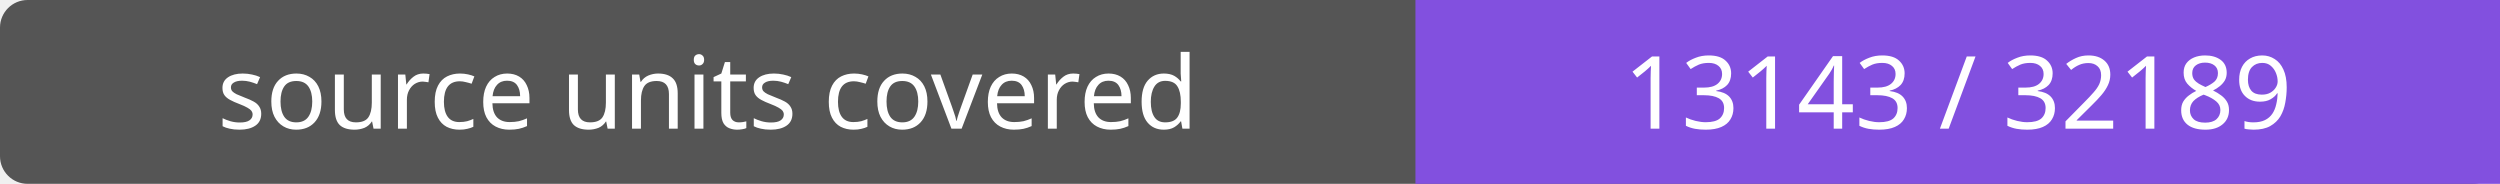
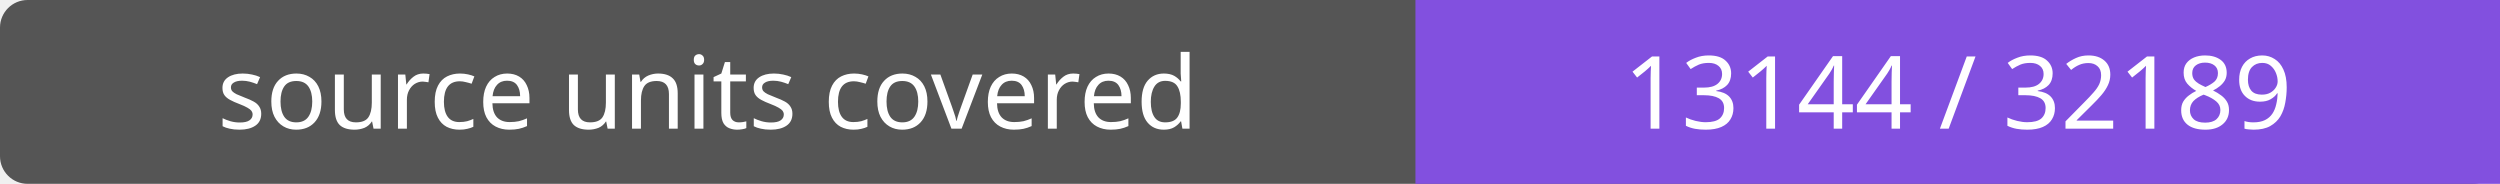
- <svg xmlns="http://www.w3.org/2000/svg" width="272" height="20" role="img" aria-label="source units covered: 13143 / 32189">
+ <svg xmlns="http://www.w3.org/2000/svg" width="272" height="20" role="img" aria-label="source units covered: 13144 / 32189">
  <rect width="272" height="20" rx="3" fill="#555" />
  <path fill="#8250df" d="M154 0h118v20H154z" />
  <g fill="#fff" text-anchor="middle" font-family="Verdana,sans-serif" font-size="11">
    <text x="77.0" y="14">source units covered</text>
-     <text x="213.0" y="14">13143 / 32189</text>
+     <text x="213.0" y="14">13144 / 32189</text>
  </g>
</svg>
